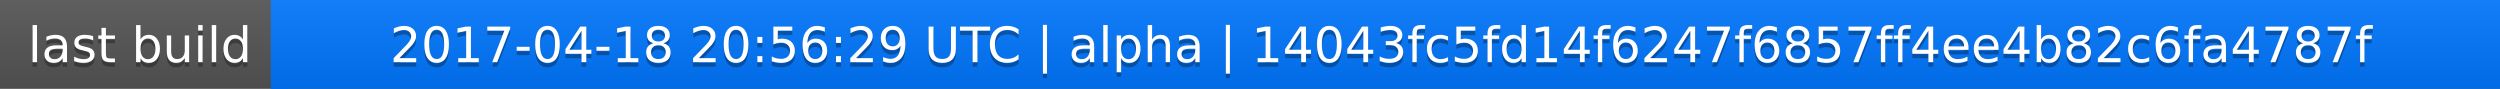
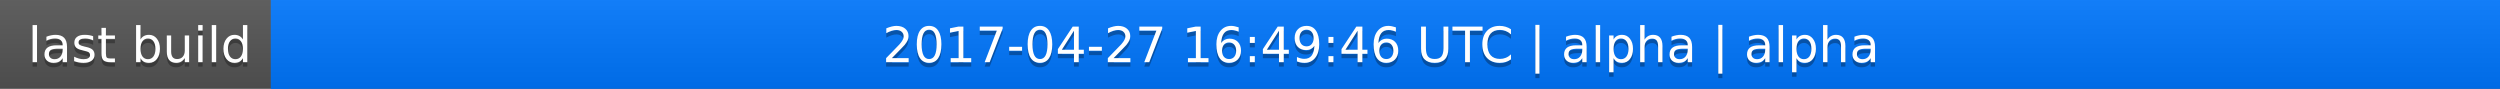
<svg xmlns="http://www.w3.org/2000/svg" width="563" height="20">
  <linearGradient id="a" x2="0" y2="100%">
    <stop offset="0" stop-color="#bbb" stop-opacity=".1" />
    <stop offset="1" stop-opacity=".1" />
  </linearGradient>
  <rect rx="0" width="563" height="20" fill="#555" />
  <rect rx="0" x="61" width="502" height="20" fill="#07f" />
  <path fill="#07f" d="M61 0h4v20h-4z" />
  <rect rx="0" width="563" height="20" fill="url(#a)" />
  <g fill="#fff" text-anchor="middle" font-family="DejaVu Sans,Verdana,Geneva,sans-serif" font-size="11">
    <text x="31.5" y="15" fill="#010101" fill-opacity=".3">last build</text>
    <text x="31.5" y="14">last build</text>
-     <text x="311" y="15" fill="#010101" fill-opacity=".3">2017-04-18 20:56:29 UTC | alpha | 14043fc5fd14f6247f6857ff4ee4b82c6fa4787f</text>
-     <text x="311" y="14">2017-04-18 20:56:29 UTC | alpha | 14043fc5fd14f6247f6857ff4ee4b82c6fa4787f</text>
+     <text x="311" y="15" fill="#010101" fill-opacity=".3">2017-04-27 16:49:46 UTC | alpha | alpha</text>
+     <text x="311" y="14">2017-04-27 16:49:46 UTC | alpha | alpha</text>
  </g>
</svg>
